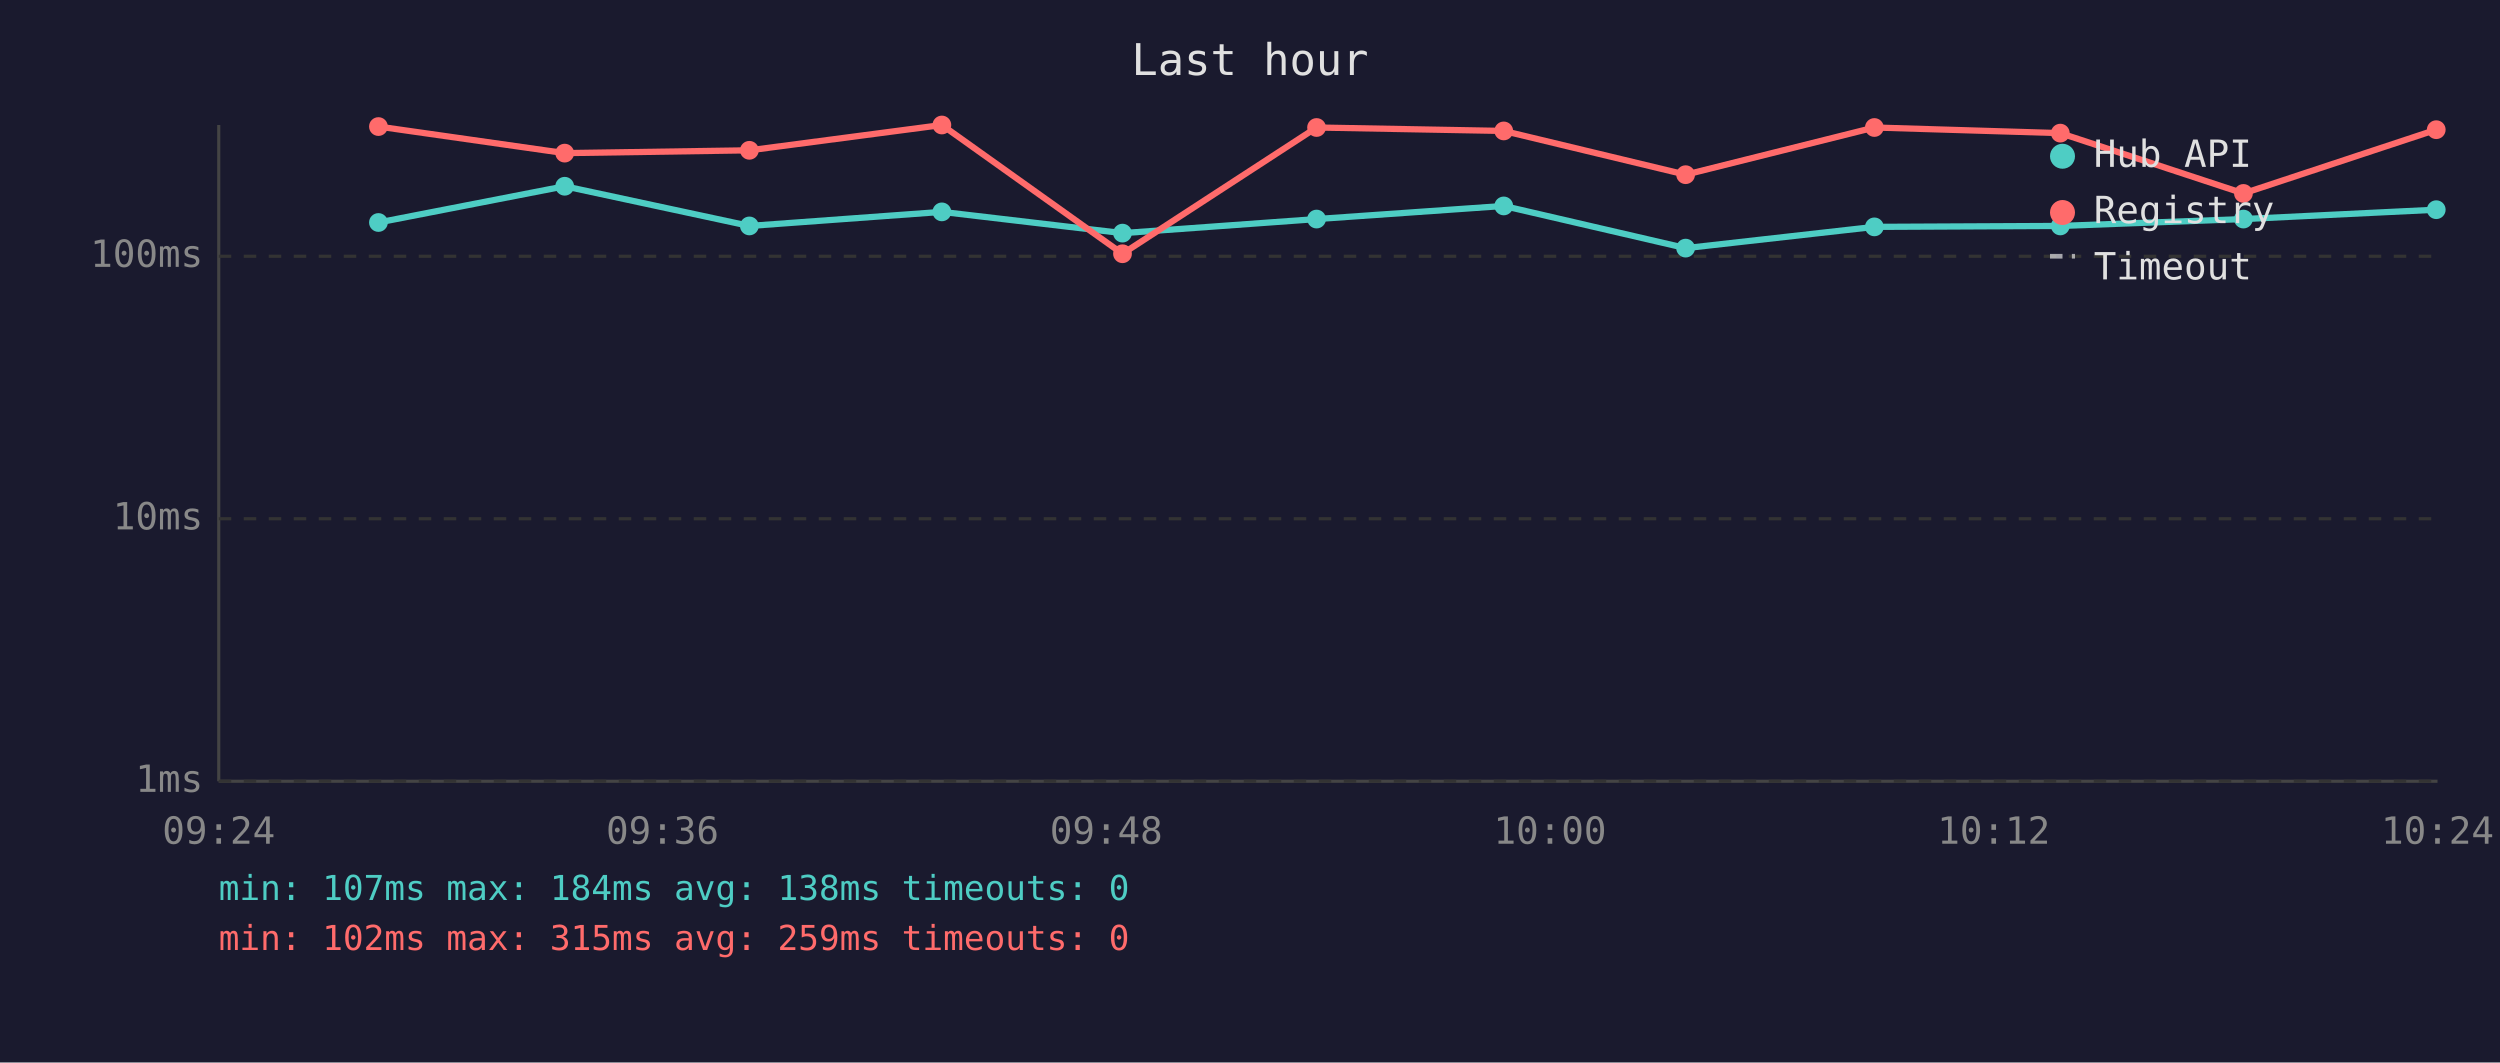
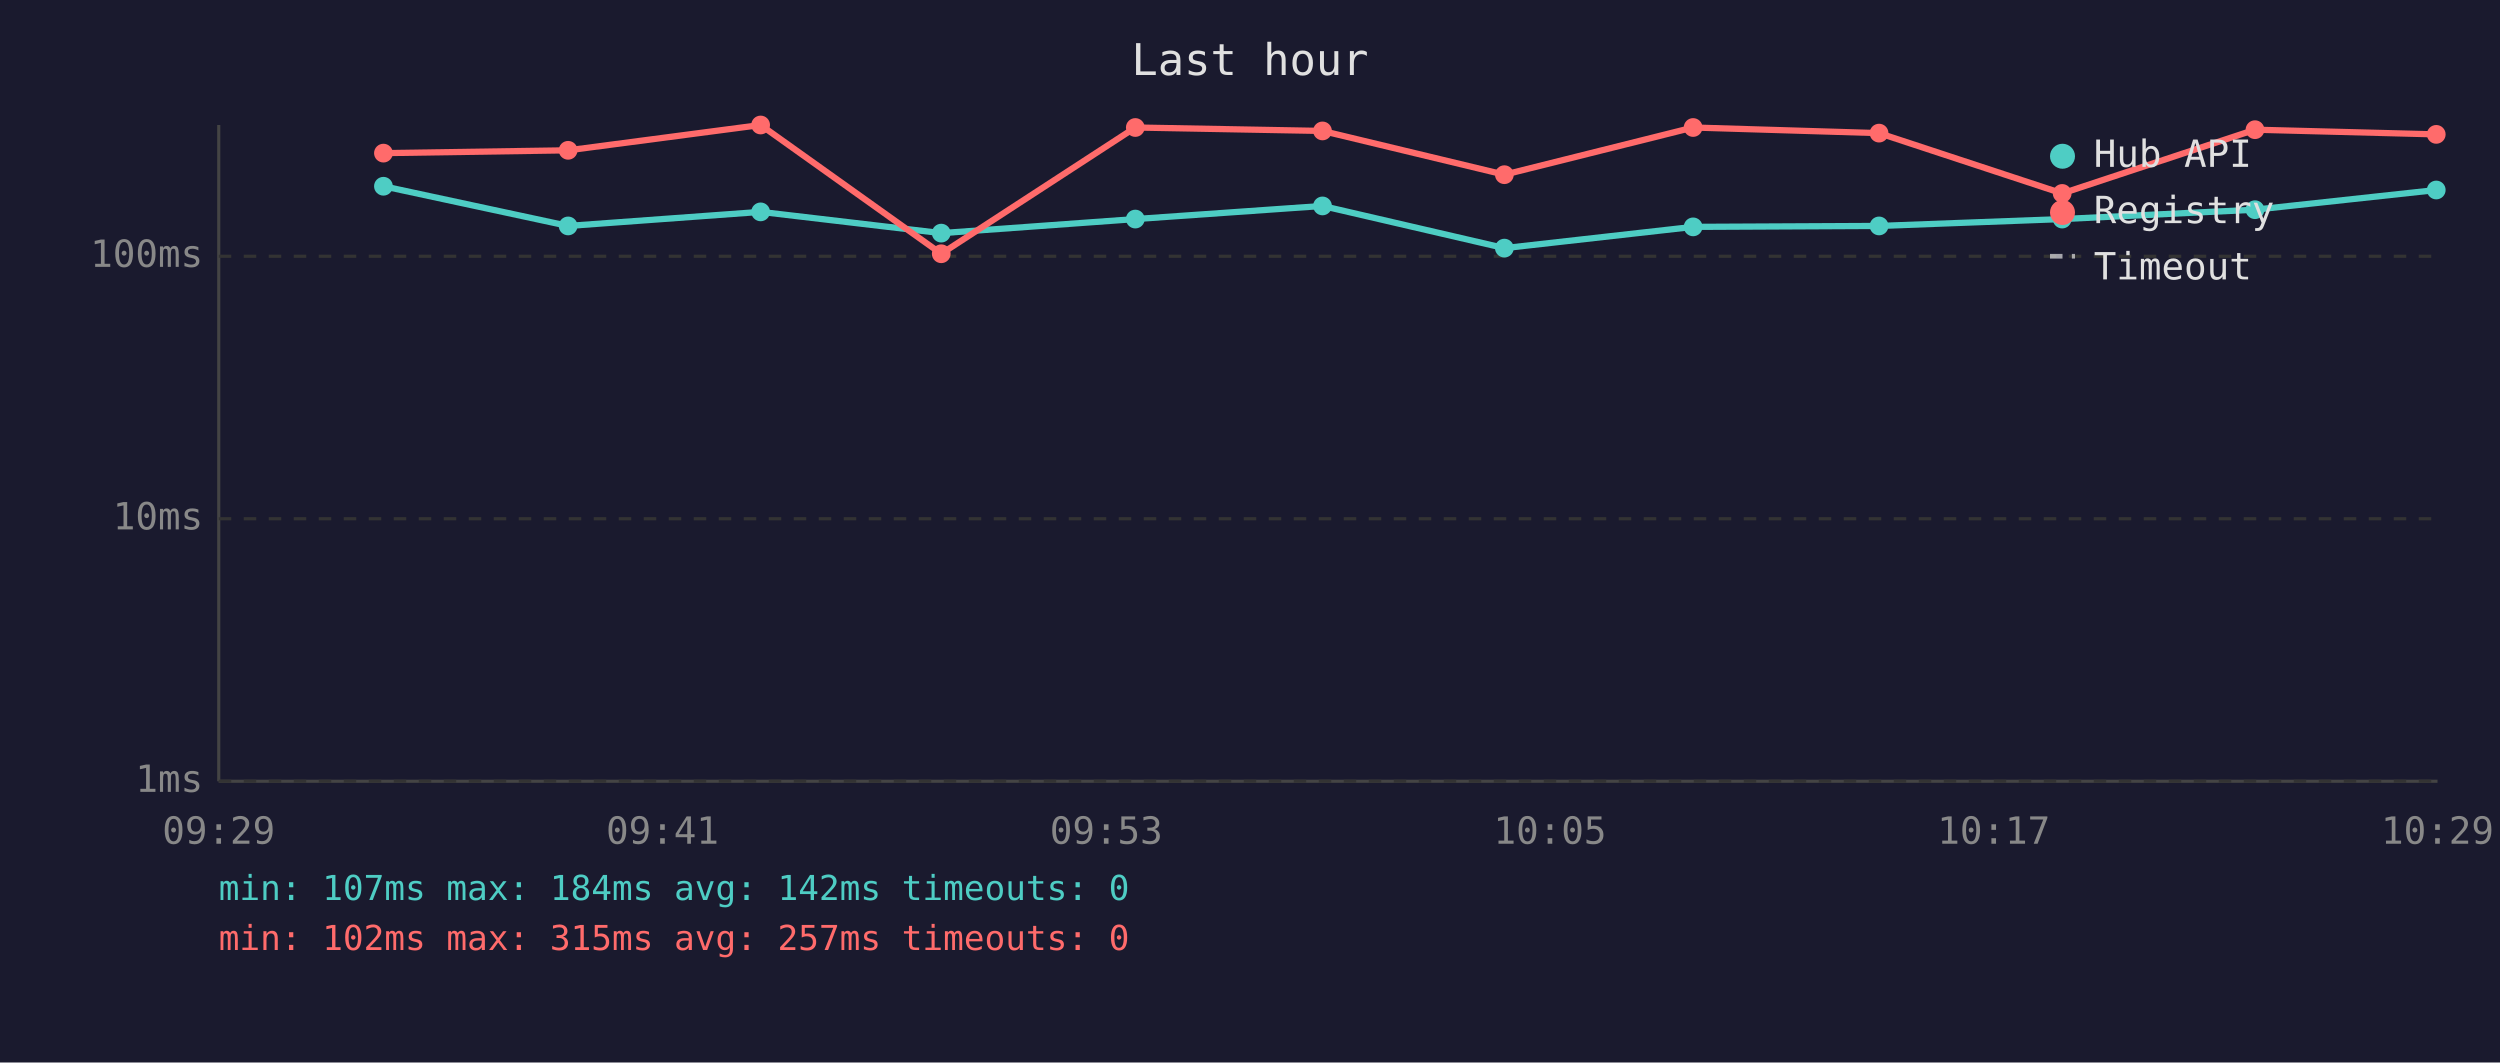
<svg xmlns="http://www.w3.org/2000/svg" viewBox="0 0 800 340" font-family="monospace" font-size="12">
  <rect width="800" height="340" fill="#1a1a2e" />
  <text x="400" y="24" fill="#e0e0e0" font-size="14" text-anchor="middle">Last hour</text>
  <line x1="70" y1="40" x2="70" y2="250" stroke="#444" stroke-width="1" />
  <line x1="70" y1="250" x2="780" y2="250" stroke="#444" stroke-width="1" />
  <line x1="70" y1="250" x2="780" y2="250" stroke="#333" stroke-width="1" stroke-dasharray="4" />
  <text x="65" y="250" fill="#888" text-anchor="end" dominant-baseline="middle">1ms</text>
  <line x1="70" y1="166" x2="780" y2="166" stroke="#333" stroke-width="1" stroke-dasharray="4" />
  <text x="65" y="166" fill="#888" text-anchor="end" dominant-baseline="middle">10ms</text>
  <line x1="70" y1="82" x2="780" y2="82" stroke="#333" stroke-width="1" stroke-dasharray="4" />
  <text x="65" y="82" fill="#888" text-anchor="end" dominant-baseline="middle">100ms</text>
-   <text x="70" y="270" fill="#888" text-anchor="middle">09:24</text>
-   <text x="212" y="270" fill="#888" text-anchor="middle">09:36</text>
-   <text x="354" y="270" fill="#888" text-anchor="middle">09:48</text>
-   <text x="496" y="270" fill="#888" text-anchor="middle">10:00</text>
-   <text x="638" y="270" fill="#888" text-anchor="middle">10:12</text>
-   <text x="780" y="270" fill="#888" text-anchor="middle">10:24</text>
-   <polyline points="121.1,71.2 180.7,59.6 239.8,72.3 301.4,67.8 359.2,74.6 421.3,70.1 481.2,65.9 539.4,79.4 599.8,72.6 659.3,72.3 717.9,70.1 779.6,67.1" fill="none" stroke="#4ecdc4" stroke-width="2" opacity="1" />
-   <circle cx="121.1" cy="71.2" r="3" fill="#4ecdc4" />
-   <circle cx="180.7" cy="59.6" r="3" fill="#4ecdc4" />
-   <circle cx="239.8" cy="72.3" r="3" fill="#4ecdc4" />
-   <circle cx="301.4" cy="67.8" r="3" fill="#4ecdc4" />
-   <circle cx="359.2" cy="74.6" r="3" fill="#4ecdc4" />
-   <circle cx="421.3" cy="70.1" r="3" fill="#4ecdc4" />
-   <circle cx="481.2" cy="65.9" r="3" fill="#4ecdc4" />
-   <circle cx="539.4" cy="79.4" r="3" fill="#4ecdc4" />
-   <circle cx="599.8" cy="72.6" r="3" fill="#4ecdc4" />
-   <circle cx="659.3" cy="72.3" r="3" fill="#4ecdc4" />
-   <circle cx="717.9" cy="70.1" r="3" fill="#4ecdc4" />
-   <circle cx="779.6" cy="67.1" r="3" fill="#4ecdc4" />
-   <polyline points="121.1,40.5 180.7,49.0 239.8,48.1 301.4,40.0 359.2,81.2 421.3,40.8 481.2,41.9 539.4,55.9 599.8,40.8 659.3,42.6 717.9,61.9 779.6,41.5" fill="none" stroke="#ff6b6b" stroke-width="2" opacity="1" />
-   <circle cx="121.1" cy="40.5" r="3" fill="#ff6b6b" />
-   <circle cx="180.7" cy="49.0" r="3" fill="#ff6b6b" />
-   <circle cx="239.8" cy="48.1" r="3" fill="#ff6b6b" />
-   <circle cx="301.4" cy="40.0" r="3" fill="#ff6b6b" />
-   <circle cx="359.2" cy="81.2" r="3" fill="#ff6b6b" />
-   <circle cx="421.3" cy="40.8" r="3" fill="#ff6b6b" />
-   <circle cx="481.2" cy="41.9" r="3" fill="#ff6b6b" />
-   <circle cx="539.4" cy="55.9" r="3" fill="#ff6b6b" />
-   <circle cx="599.8" cy="40.8" r="3" fill="#ff6b6b" />
-   <circle cx="659.3" cy="42.6" r="3" fill="#ff6b6b" />
-   <circle cx="717.9" cy="61.9" r="3" fill="#ff6b6b" />
-   <circle cx="779.6" cy="41.5" r="3" fill="#ff6b6b" />
+   <text x="70" y="270" fill="#888" text-anchor="middle">09:29</text>
+   <text x="212" y="270" fill="#888" text-anchor="middle">09:41</text>
+   <text x="354" y="270" fill="#888" text-anchor="middle">09:53</text>
+   <text x="496" y="270" fill="#888" text-anchor="middle">10:05</text>
+   <text x="638" y="270" fill="#888" text-anchor="middle">10:17</text>
+   <text x="780" y="270" fill="#888" text-anchor="middle">10:29</text>
+   <polyline points="122.7,59.6 181.8,72.3 243.4,67.8 301.2,74.6 363.3,70.1 423.2,65.9 481.4,79.4 541.8,72.6 601.3,72.3 659.9,70.1 721.6,67.1 779.6,60.8" fill="none" stroke="#4ecdc4" stroke-width="2" opacity="1" />
+   <circle cx="122.7" cy="59.6" r="3" fill="#4ecdc4" />
+   <circle cx="181.8" cy="72.3" r="3" fill="#4ecdc4" />
+   <circle cx="243.4" cy="67.8" r="3" fill="#4ecdc4" />
+   <circle cx="301.2" cy="74.6" r="3" fill="#4ecdc4" />
+   <circle cx="363.3" cy="70.1" r="3" fill="#4ecdc4" />
+   <circle cx="423.2" cy="65.9" r="3" fill="#4ecdc4" />
+   <circle cx="481.4" cy="79.4" r="3" fill="#4ecdc4" />
+   <circle cx="541.8" cy="72.6" r="3" fill="#4ecdc4" />
+   <circle cx="601.3" cy="72.3" r="3" fill="#4ecdc4" />
+   <circle cx="659.9" cy="70.1" r="3" fill="#4ecdc4" />
+   <circle cx="721.6" cy="67.1" r="3" fill="#4ecdc4" />
+   <circle cx="779.6" cy="60.8" r="3" fill="#4ecdc4" />
+   <polyline points="122.7,49.0 181.8,48.1 243.4,40.0 301.2,81.2 363.3,40.8 423.2,41.9 481.4,55.9 541.8,40.8 601.3,42.6 659.9,61.9 721.6,41.5 779.6,43.0" fill="none" stroke="#ff6b6b" stroke-width="2" opacity="1" />
+   <circle cx="122.7" cy="49.0" r="3" fill="#ff6b6b" />
+   <circle cx="181.8" cy="48.1" r="3" fill="#ff6b6b" />
+   <circle cx="243.4" cy="40.0" r="3" fill="#ff6b6b" />
+   <circle cx="301.2" cy="81.2" r="3" fill="#ff6b6b" />
+   <circle cx="363.3" cy="40.8" r="3" fill="#ff6b6b" />
+   <circle cx="423.2" cy="41.9" r="3" fill="#ff6b6b" />
+   <circle cx="481.4" cy="55.9" r="3" fill="#ff6b6b" />
+   <circle cx="541.8" cy="40.8" r="3" fill="#ff6b6b" />
+   <circle cx="601.3" cy="42.6" r="3" fill="#ff6b6b" />
+   <circle cx="659.9" cy="61.9" r="3" fill="#ff6b6b" />
+   <circle cx="721.6" cy="41.5" r="3" fill="#ff6b6b" />
+   <circle cx="779.6" cy="43.0" r="3" fill="#ff6b6b" />
  <circle cx="660" cy="50" r="4" fill="#4ecdc4" />
  <text x="670" y="50" fill="#e0e0e0" dominant-baseline="middle">Hub API</text>
  <circle cx="660" cy="68" r="4" fill="#ff6b6b" />
  <text x="670" y="68" fill="#e0e0e0" dominant-baseline="middle">Registry</text>
  <line x1="656" y1="82" x2="664" y2="82" stroke="#e0e0e0" stroke-width="1.5" stroke-dasharray="4,3" opacity="0.7" />
  <text x="670" y="86" fill="#e0e0e0" dominant-baseline="middle">Timeout</text>
-   <text x="70" y="288" fill="#4ecdc4" font-size="11">min: 107ms  max: 184ms  avg: 138ms  timeouts: 0</text>
-   <text x="70" y="304" fill="#ff6b6b" font-size="11">min: 102ms  max: 315ms  avg: 259ms  timeouts: 0</text>
+   <text x="70" y="288" fill="#4ecdc4" font-size="11">min: 107ms  max: 184ms  avg: 142ms  timeouts: 0</text>
+   <text x="70" y="304" fill="#ff6b6b" font-size="11">min: 102ms  max: 315ms  avg: 257ms  timeouts: 0</text>
</svg>
